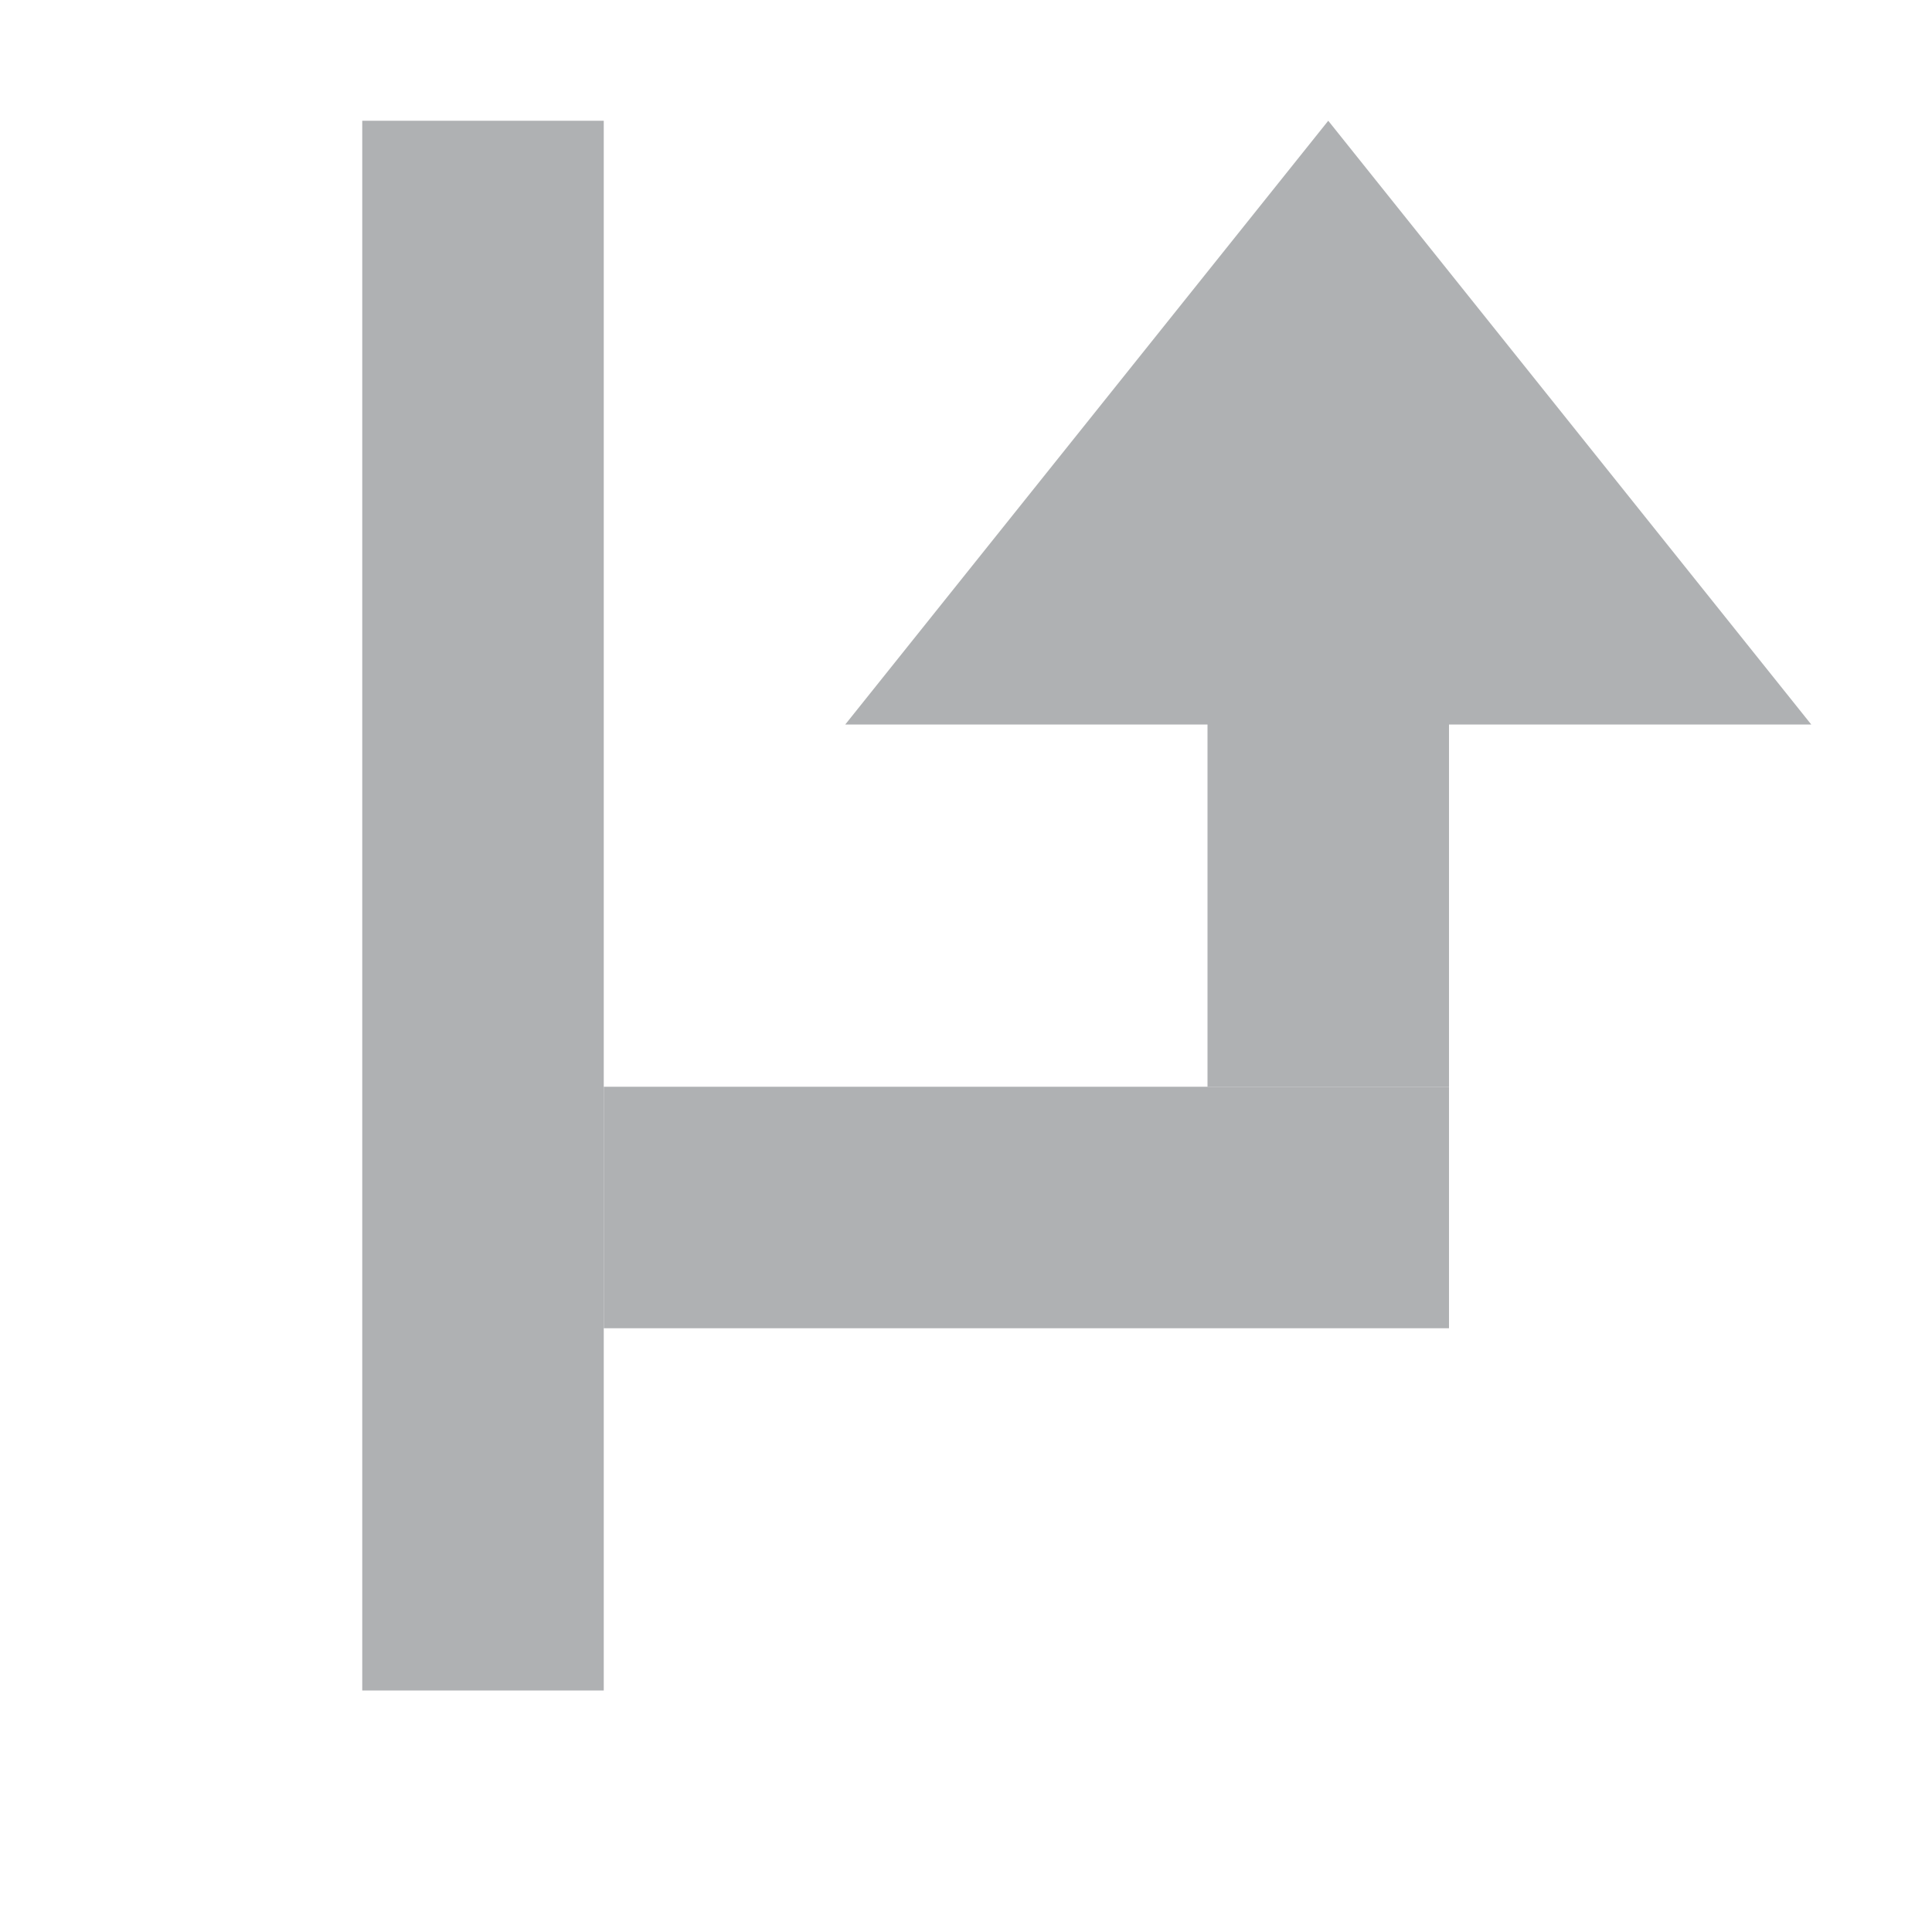
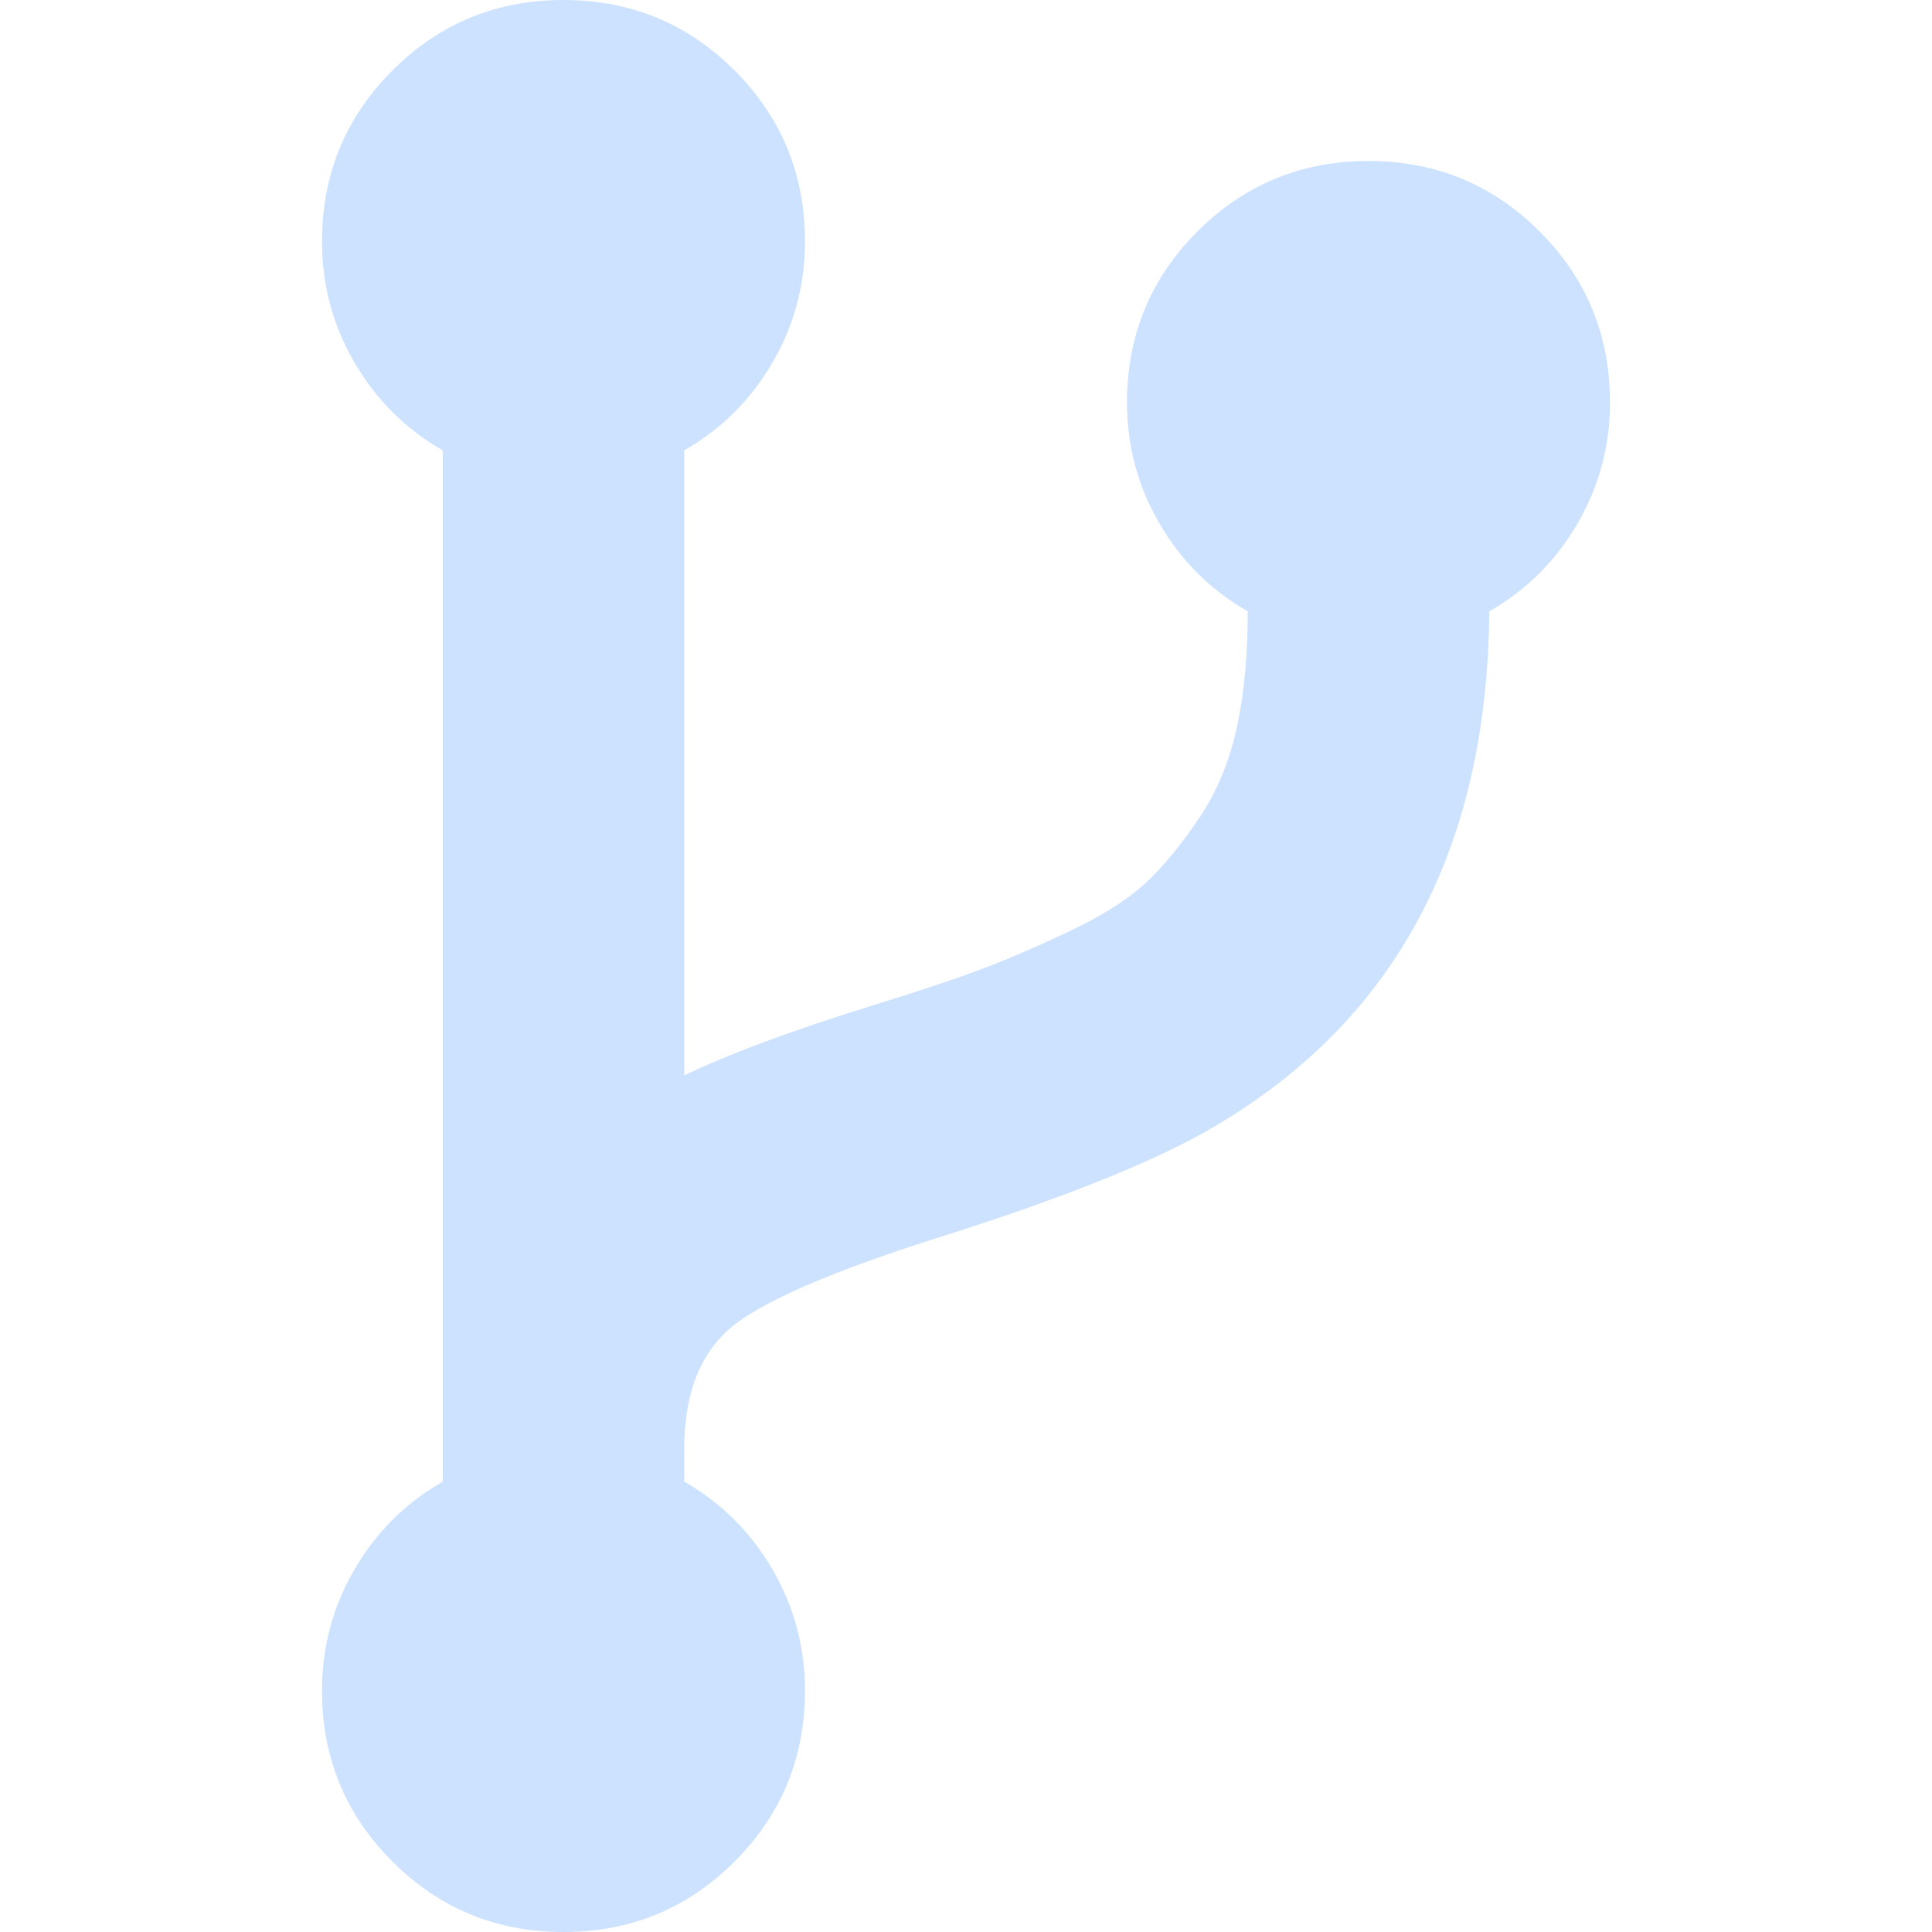
- <svg xmlns="http://www.w3.org/2000/svg" width="16" height="16" viewBox="0 0 16 16">
-   <g fill="none" fill-rule="evenodd">
-     <rect width="2" height="13" x="3" y="1" fill="#AFB1B3" />
-     <rect width="7" height="2" x="5" y="9" fill="#AFB1B3" />
-     <rect width="2" height="4" x="10" y="5" fill="#AFB1B3" />
-     <polygon fill="#AFB1B3" points="11 1 15 6 7 6" />
-   </g>
+ <svg xmlns="http://www.w3.org/2000/svg" width="24" height="24" viewBox="0 0 24 24" fill="none">
+   <path d="M19.125 2.875C18.542 2.292 17.833 2 17 2C16.167 2 15.459 2.292 14.875 2.875C14.292 3.458 14 4.167 14 5C14 5.542 14.135 6.044 14.406 6.508C14.677 6.971 15.041 7.333 15.5 7.594C15.5 8.135 15.456 8.612 15.367 9.024C15.279 9.435 15.133 9.797 14.93 10.11C14.726 10.422 14.516 10.688 14.297 10.906C14.078 11.125 13.771 11.331 13.375 11.524C12.979 11.716 12.612 11.877 12.273 12.008C11.935 12.138 11.479 12.292 10.906 12.469C9.864 12.792 9.062 13.088 8.5 13.359V5.594C8.958 5.333 9.323 4.971 9.594 4.508C9.864 4.044 10 3.542 10 3C10 2.167 9.708 1.458 9.125 0.875C8.542 0.292 7.833 0 7 0C6.166 0 5.458 0.292 4.875 0.875C4.292 1.458 4 2.167 4 3C4 3.542 4.135 4.044 4.406 4.508C4.677 4.971 5.041 5.333 5.5 5.594V18.406C5.041 18.667 4.677 19.029 4.406 19.492C4.135 19.956 4 20.459 4 21C4 21.834 4.291 22.542 4.875 23.125C5.458 23.708 6.167 24 7 24C7.833 24 8.542 23.708 9.125 23.125C9.708 22.542 10 21.833 10 21C10 20.459 9.864 19.956 9.594 19.492C9.323 19.029 8.958 18.667 8.5 18.406V18C8.5 17.282 8.716 16.761 9.148 16.438C9.58 16.115 10.463 15.745 11.797 15.329C13.203 14.88 14.261 14.458 14.969 14.062C17.302 12.74 18.479 10.583 18.5 7.594C18.959 7.333 19.323 6.971 19.594 6.508C19.864 6.044 20 5.542 20 5C20 4.167 19.709 3.459 19.125 2.875Z" fill="#CCE2FF" />
</svg>
